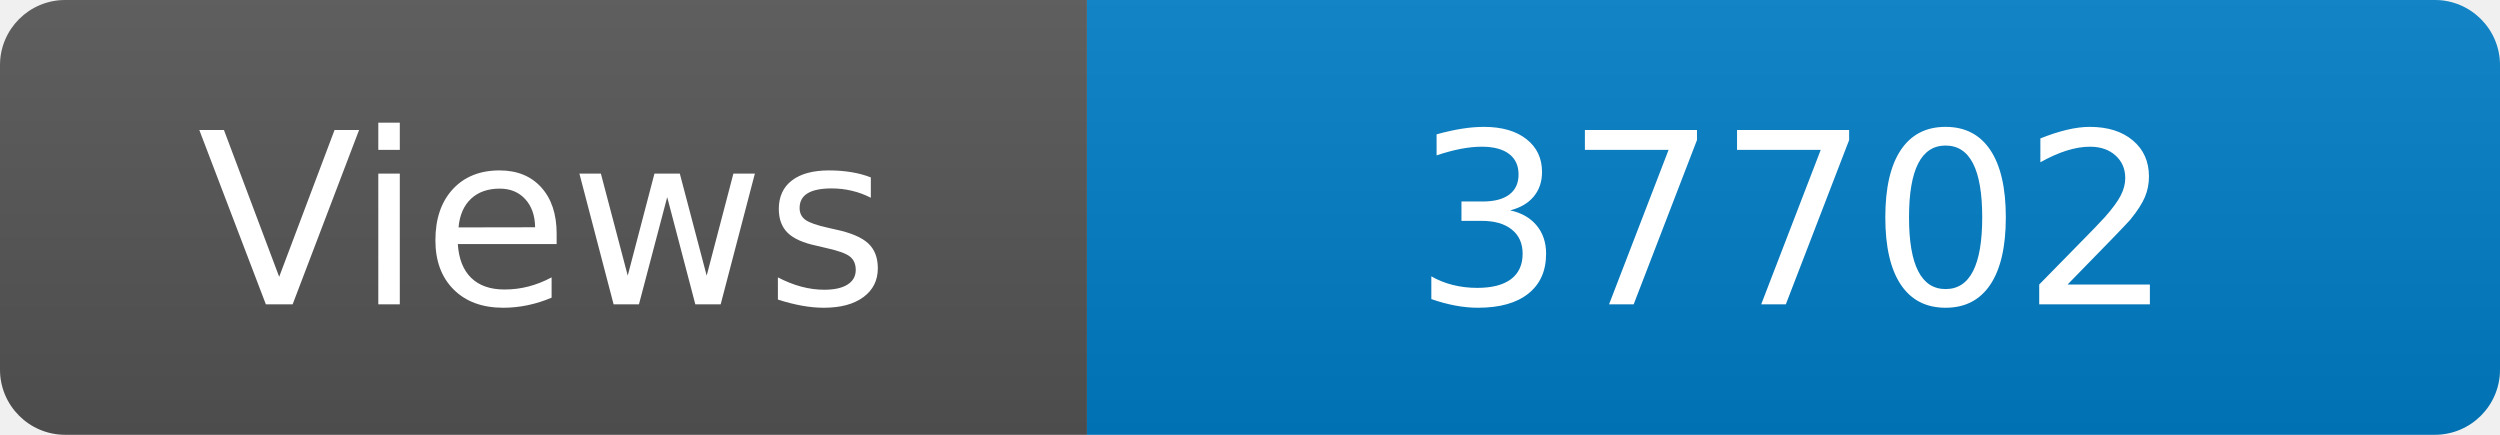
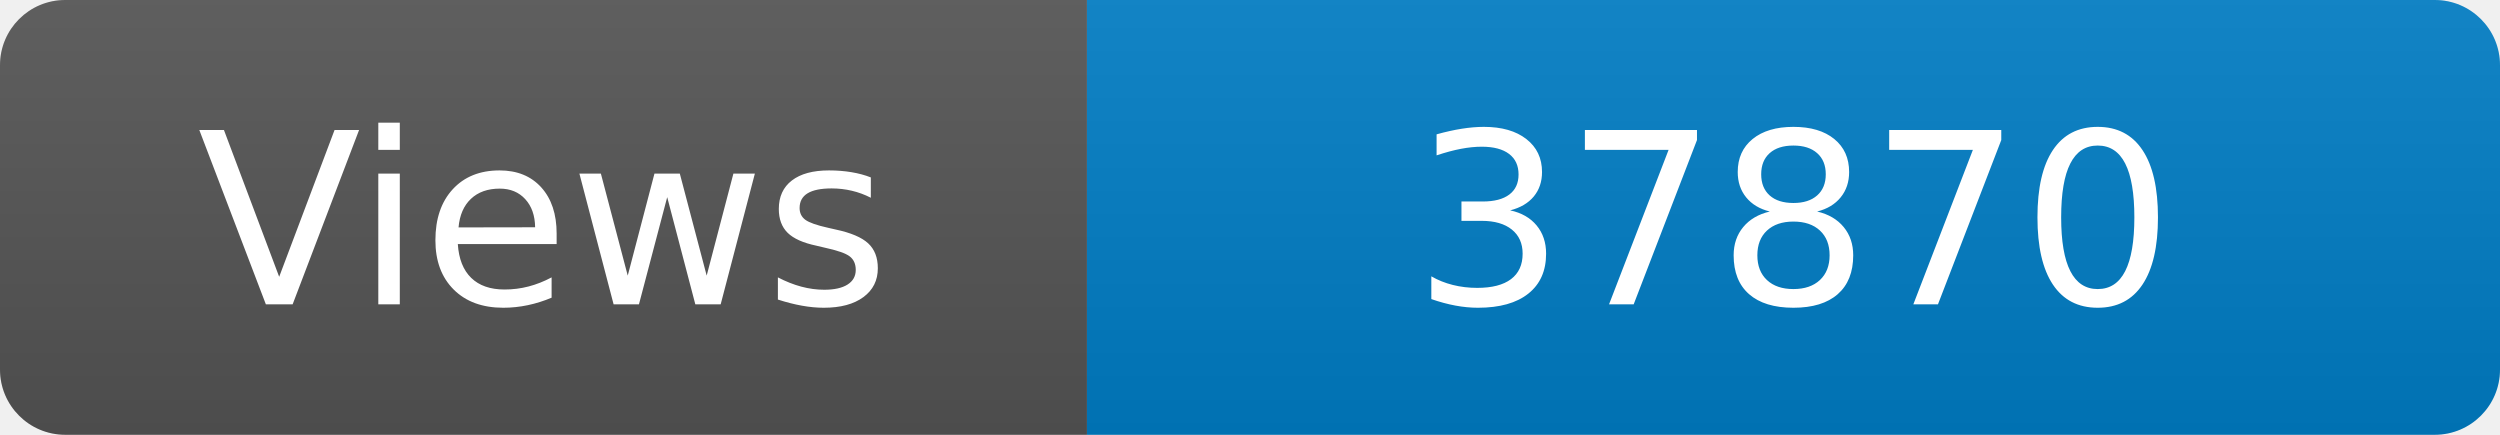
<svg xmlns="http://www.w3.org/2000/svg" width="115" height="20" role="img" aria-label="Maintained?: yes">
  <linearGradient id="s" x2="0" y2="100%">
    <stop offset="0" stop-color="#bbb" stop-opacity=".1" />
    <stop offset="1" stop-opacity=".1" />
  </linearGradient>
  <clipPath id="r">
    <rect width="115" height="20" rx="3" fill="#fff" />
  </clipPath>
  <g clip-path="url(#r)">
    <rect width="50" height="20" fill="#555" />
    <rect x="50" width="160" height="20" fill="#007ec6" />
    <rect width="115" height="20" fill="url(#s)" />
  </g>
  <g fill="#fff" text-anchor="middle" font-family="Verdana,Geneva,DejaVu Sans,sans-serif" font-size="110">
    <text x="250" y="140" transform="scale(.1)" fill="#fff">Views</text>
-     <text x="825" y="140" transform="scale(.1)" fill="#fff">37702</text>
+     <text x="825" y="140" transform="scale(.1)" fill="#fff">37870</text>
  </g>
</svg>
